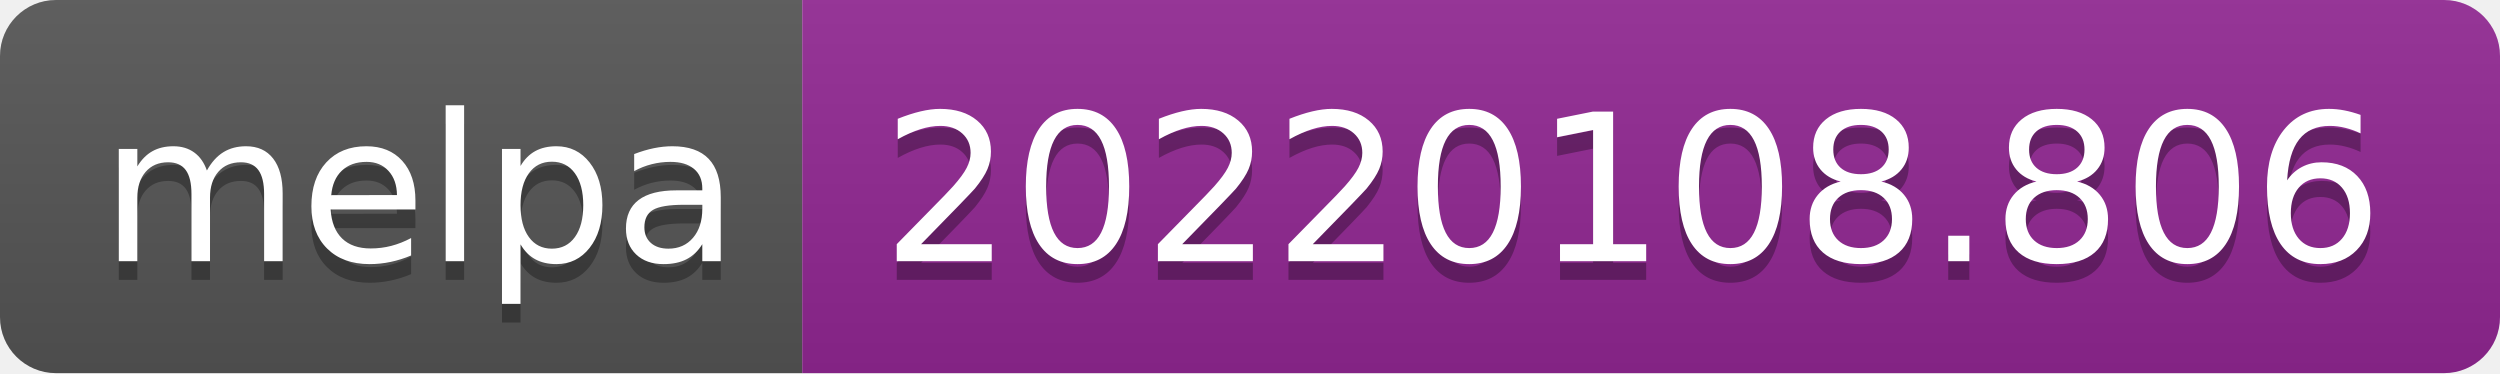
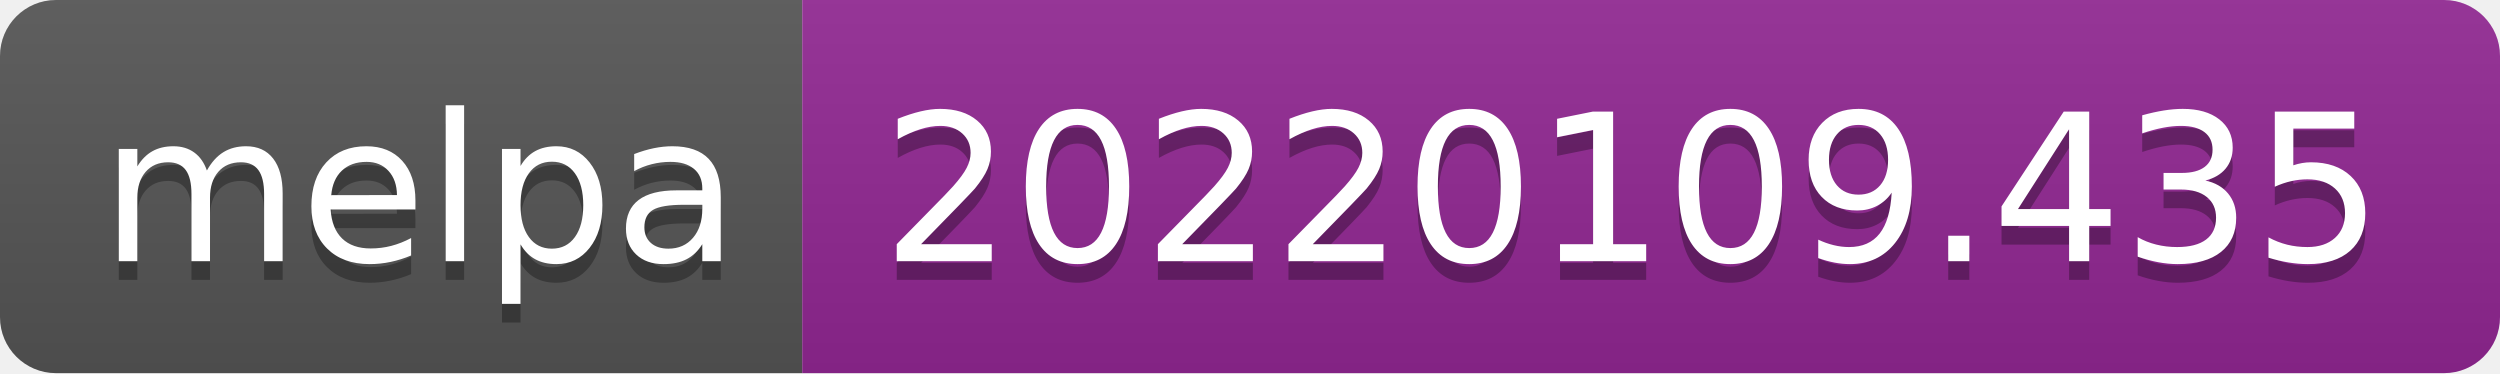
- <svg xmlns="http://www.w3.org/2000/svg" width="134" height="20" role="img" aria-label="melpa: 20220108.806">
+ <svg xmlns="http://www.w3.org/2000/svg" width="134" height="20" role="img" aria-label="melpa: 20220109.435">
  <linearGradient id="s" x2="0" y2="100%">
    <stop offset="0" stop-color="#bbb" stop-opacity=".1" />
    <stop offset="1" stop-opacity=".1" />
  </linearGradient>
  <clipPath id="r">
    <rect width="134" height="20" rx="3" fill="#fff" />
  </clipPath>
  <g clip-path="url(#r)">
    <rect width="43" height="20" fill="#555" />
    <rect x="43" width="91" height="20" fill="#922793" />
    <rect width="134" height="20" fill="url(#s)" />
  </g>
  <g fill="#fff" text-anchor="middle" font-family="Verdana,Geneva,DejaVu Sans,sans-serif" text-rendering="geometricPrecision" font-size="110">
    <text aria-hidden="true" x="225" y="150" fill="#010101" fill-opacity=".3" transform="scale(.1)" textLength="330">melpa</text>
    <text x="225" y="140" transform="scale(.1)" fill="#fff" textLength="330">melpa</text>
-     <text aria-hidden="true" x="875" y="150" fill="#010101" fill-opacity=".3" transform="scale(.1)" textLength="810">20220108.806</text>
-     <text x="875" y="140" transform="scale(.1)" fill="#fff" textLength="810">20220108.806</text>
+     <text aria-hidden="true" x="875" y="150" fill="#010101" fill-opacity=".3" transform="scale(.1)" textLength="810">20220109.435</text>
+     <text x="875" y="140" transform="scale(.1)" fill="#fff" textLength="810">20220109.435</text>
  </g>
</svg>
